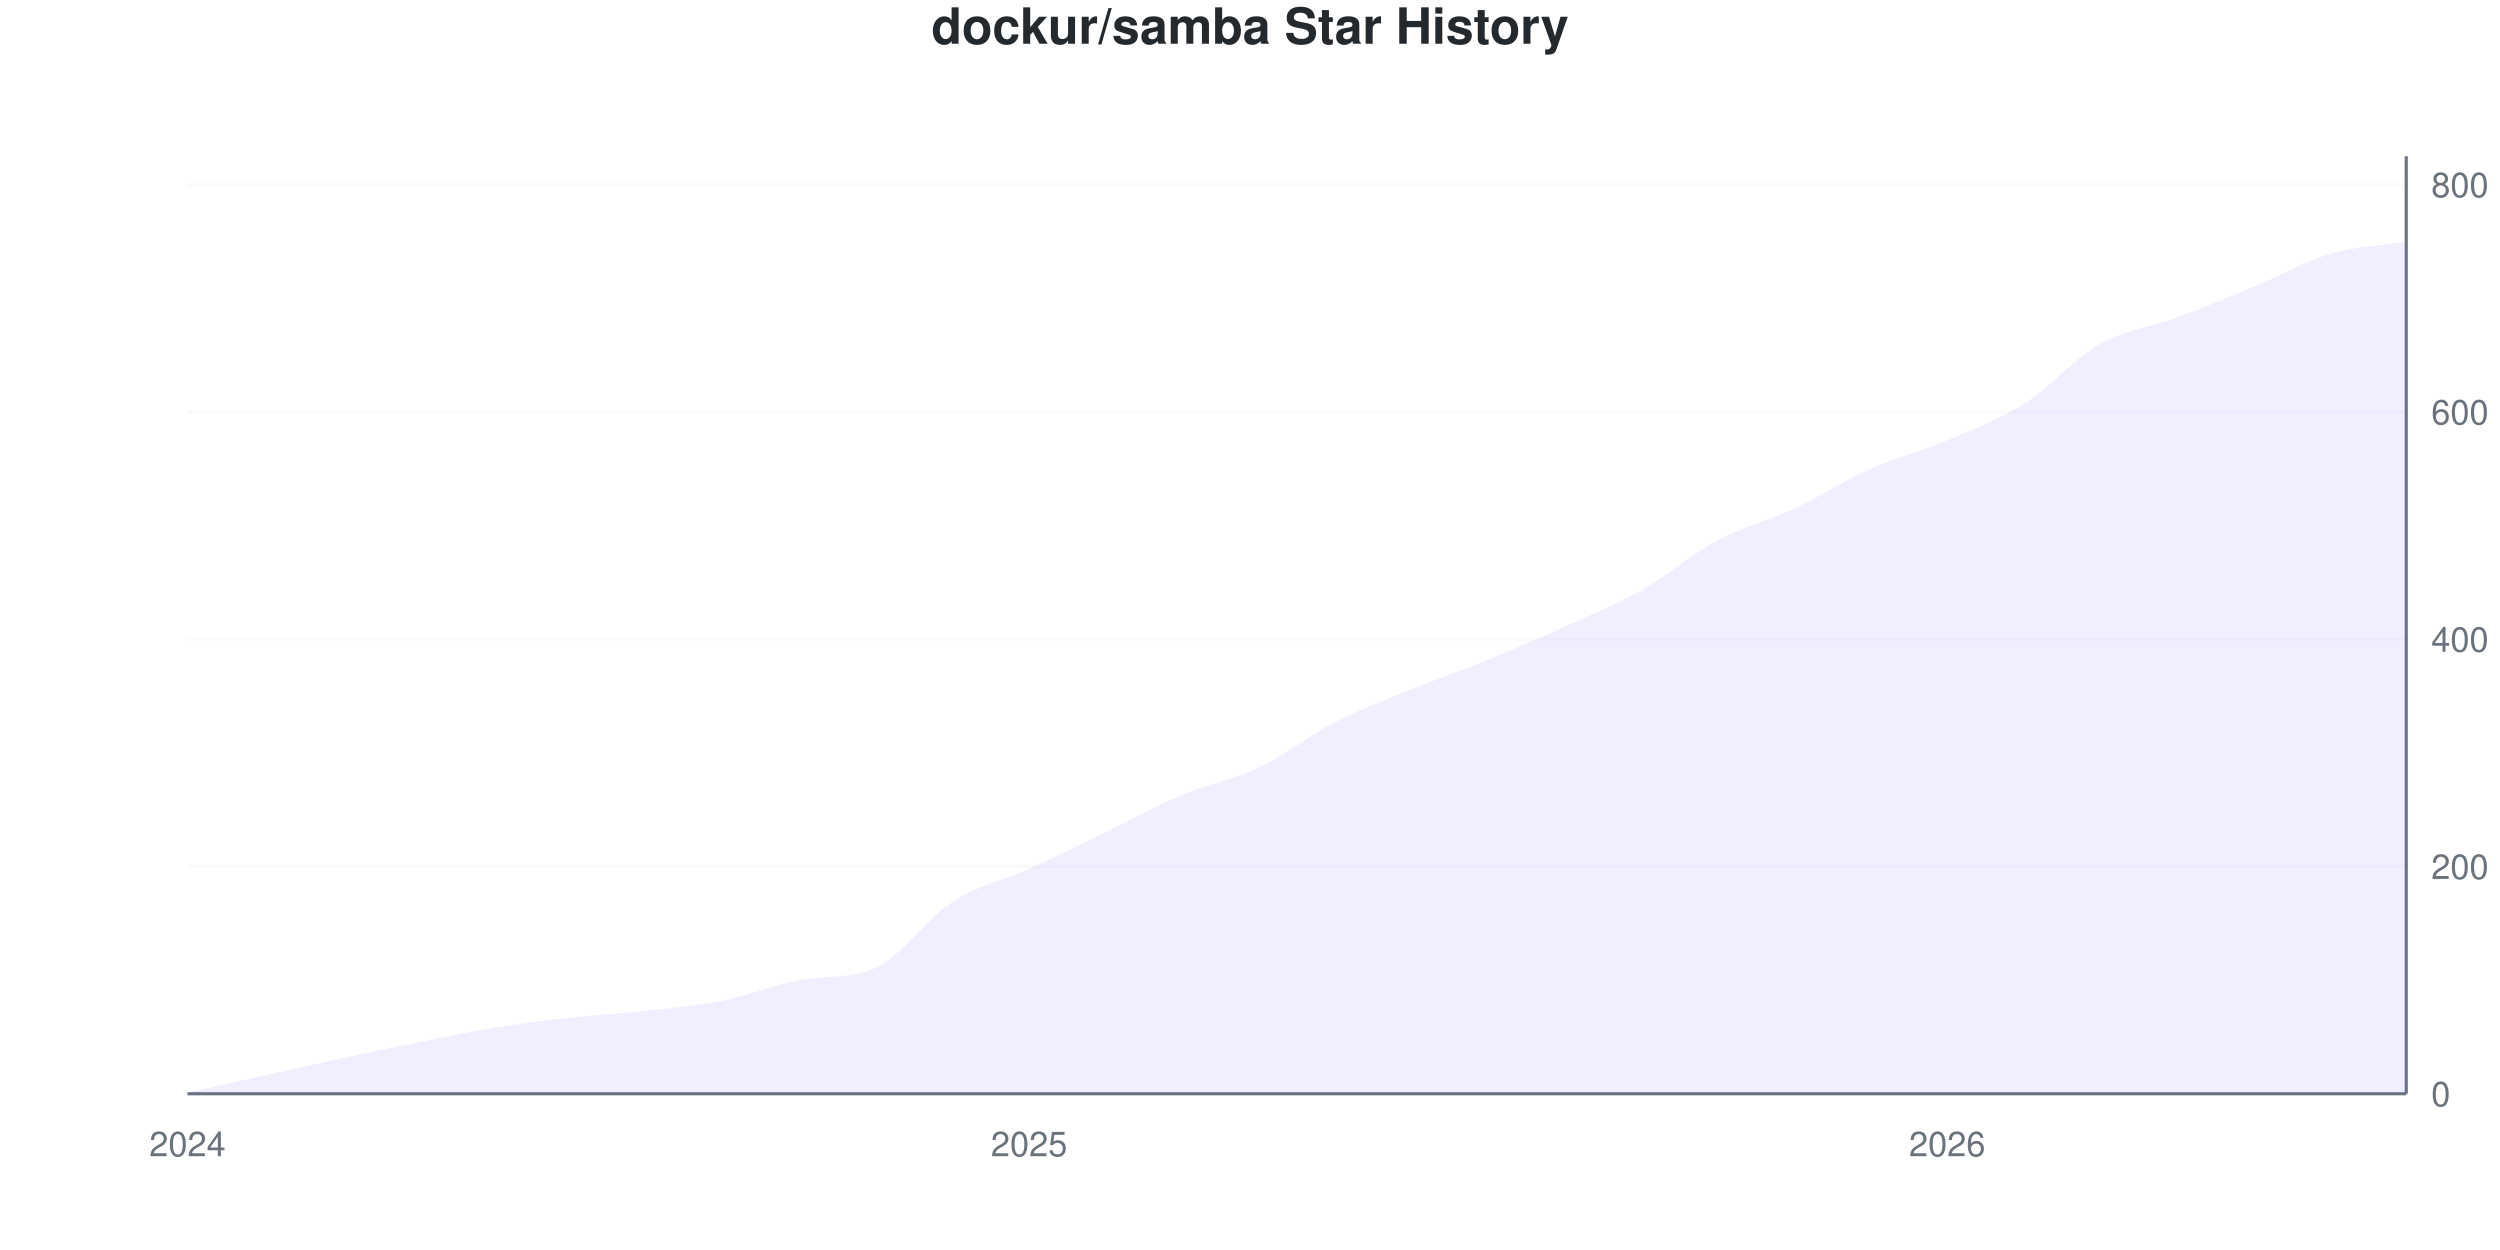
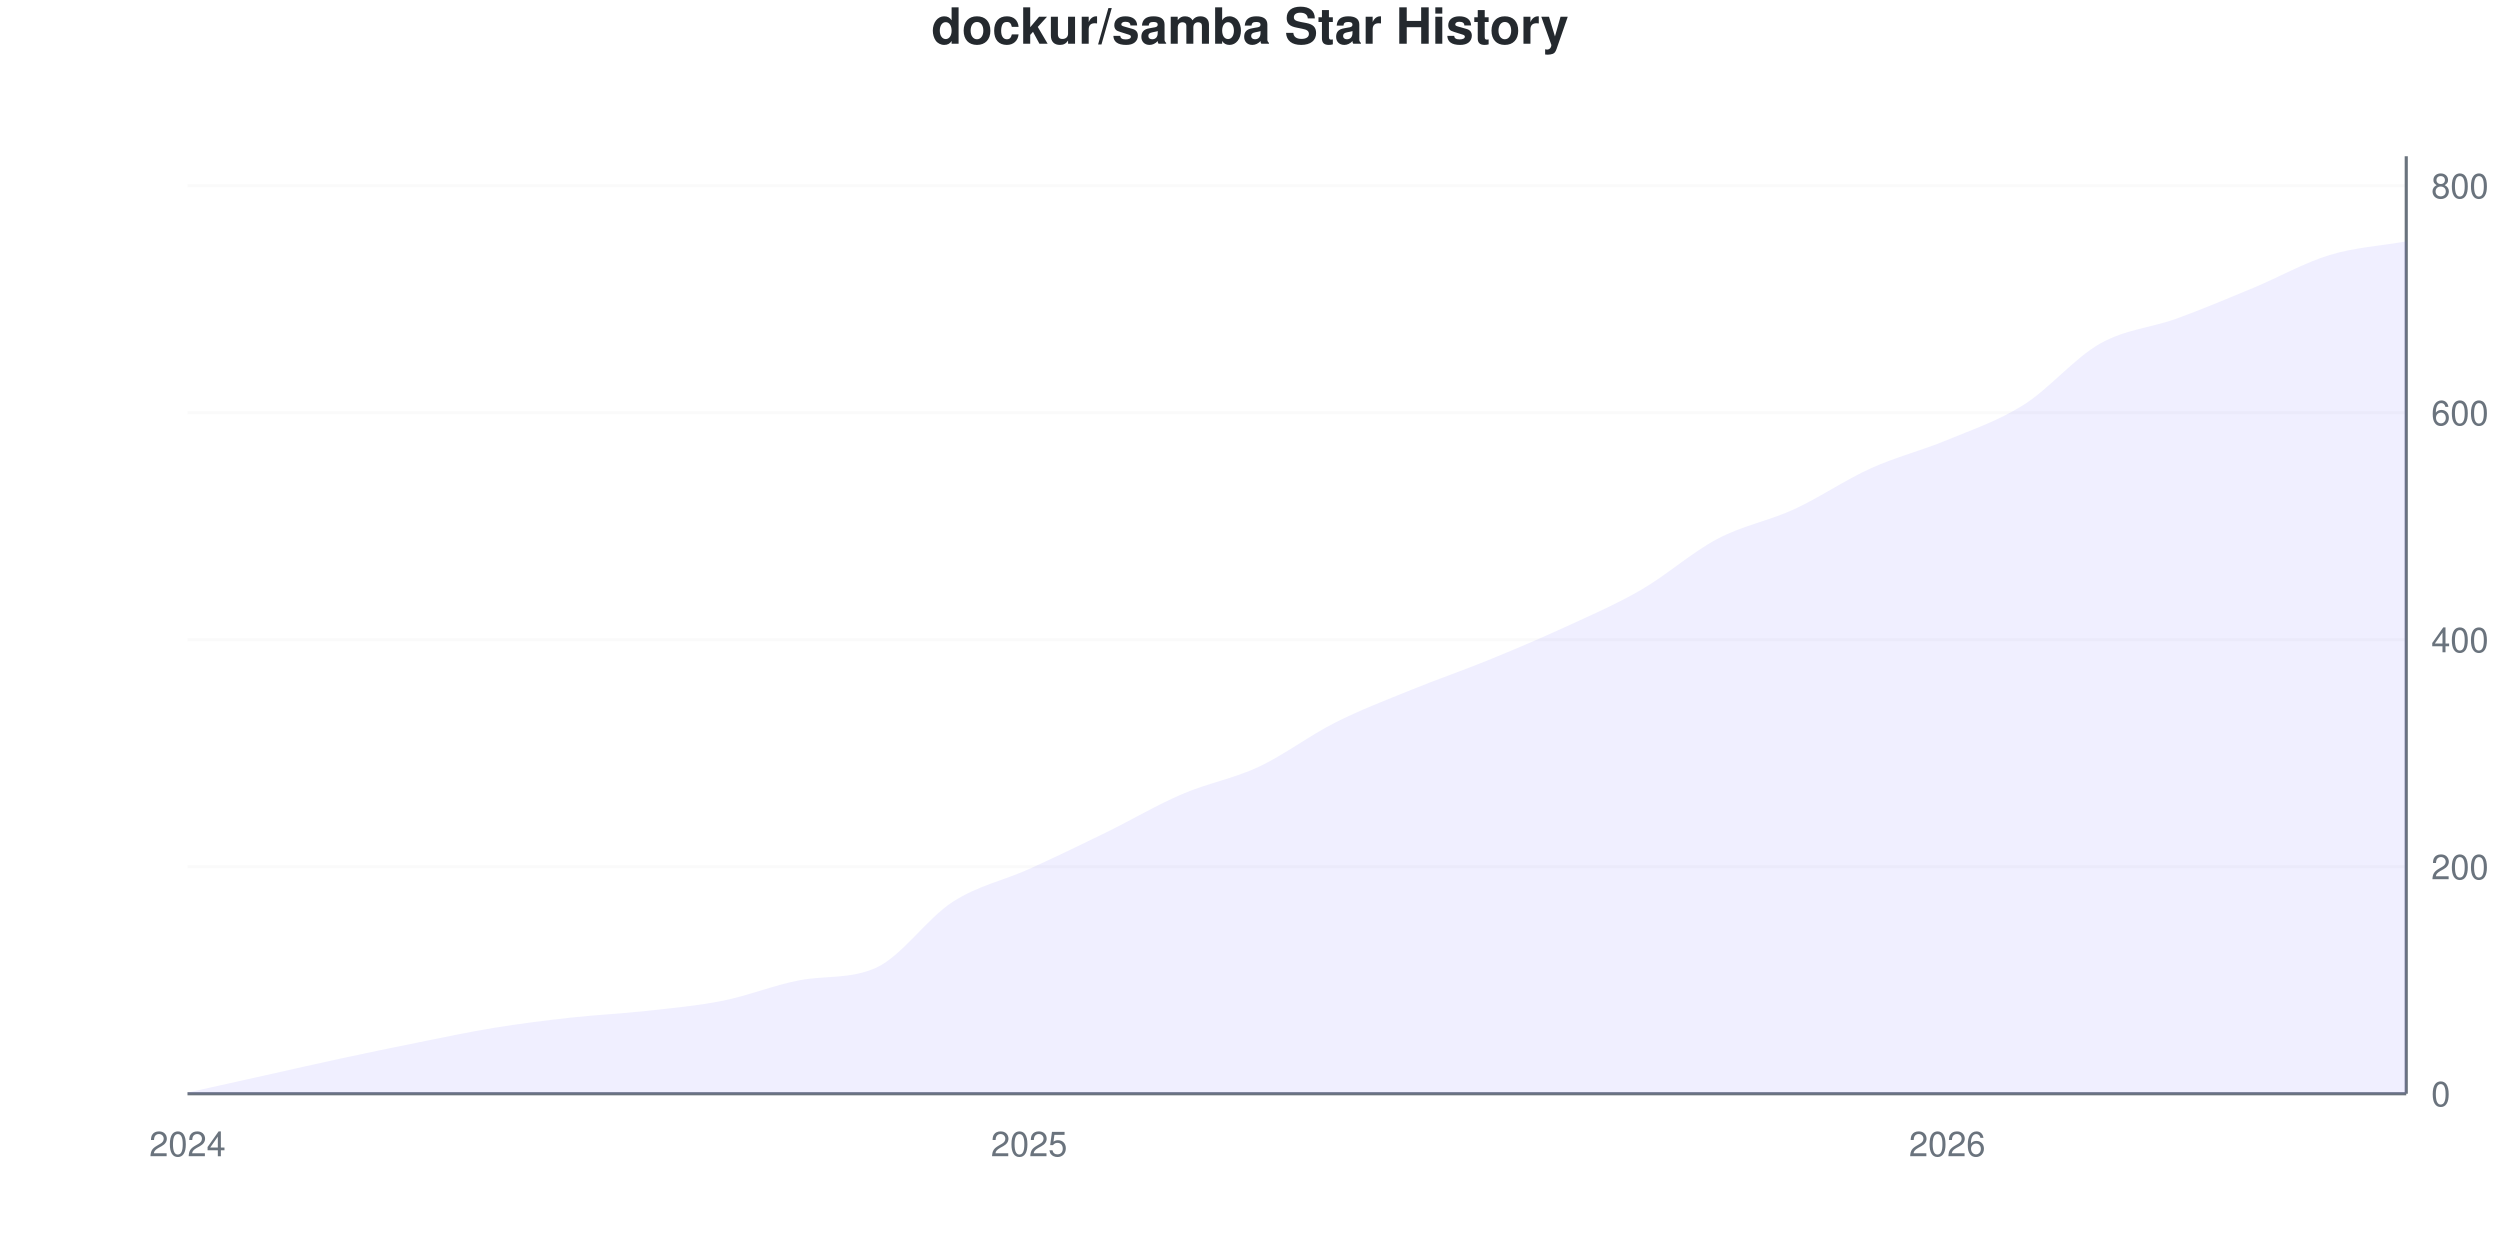
<svg xmlns="http://www.w3.org/2000/svg" viewBox="0 0 800 400" width="800" height="400">
  <style>
    @keyframes drawLine {
      to { stroke-dashoffset: 0; }
    }
    @keyframes fadeInPoint {
      from { opacity: 0; }
      to { opacity: 1; }
    }
    .data-line-0 {
      stroke-dasharray: 1156;
      stroke-dashoffset: 1156;
      animation: drawLine 2s ease-out forwards;
    }
    .data-point {
      opacity: 0;
      animation: fadeInPoint 0.5s ease-out forwards;
    }
    .chart-bg { fill: #fff; }
    .chart-text { fill: #24292e; }
    .chart-muted { fill: #6a737d; }
    .chart-grid { stroke: #eee; }
    .chart-axis { stroke: #6a737d; }
    @media (prefers-color-scheme: dark) {
      .chart-bg { fill: #0d1117; }
      .chart-text { fill: #e6edf3; }
      .chart-muted { fill: #8b949e; }
      .chart-grid { stroke: #21262d; }
      .chart-axis { stroke: #8b949e; }
    }
  </style>
  <rect width="800" height="400" class="chart-bg" />
  <text x="400" y="14" text-anchor="middle" class="chart-text" font-size="16" font-weight="bold" font-family="-apple-system, BlinkMacSystemFont, 'Segoe UI', Helvetica, Arial, sans-serif">dockur/samba Star History</text>
  <g class="grid">
    <line x1="60" y1="350" x2="770" y2="350" class="chart-grid" stroke-opacity="0.3" />
    <text x="778" y="354" text-anchor="start" class="chart-muted" font-size="11" font-family="-apple-system, BlinkMacSystemFont, 'Segoe UI', Helvetica, Arial, sans-serif">0</text>
-     <line x1="60" y1="277.273" x2="770" y2="277.273" class="chart-grid" stroke-opacity="0.3" />
-     <text x="778" y="281.273" text-anchor="start" class="chart-muted" font-size="11" font-family="-apple-system, BlinkMacSystemFont, 'Segoe UI', Helvetica, Arial, sans-serif">200</text>
-     <line x1="60" y1="204.545" x2="770" y2="204.545" class="chart-grid" stroke-opacity="0.3" />
-     <text x="778" y="208.545" text-anchor="start" class="chart-muted" font-size="11" font-family="-apple-system, BlinkMacSystemFont, 'Segoe UI', Helvetica, Arial, sans-serif">400</text>
-     <line x1="60" y1="131.818" x2="770" y2="131.818" class="chart-grid" stroke-opacity="0.3" />
-     <text x="778" y="135.818" text-anchor="start" class="chart-muted" font-size="11" font-family="-apple-system, BlinkMacSystemFont, 'Segoe UI', Helvetica, Arial, sans-serif">600</text>
-     <line x1="60" y1="59.091" x2="770" y2="59.091" class="chart-grid" stroke-opacity="0.3" />
-     <text x="778" y="63.091" text-anchor="start" class="chart-muted" font-size="11" font-family="-apple-system, BlinkMacSystemFont, 'Segoe UI', Helvetica, Arial, sans-serif">800</text>
+     <line x1="60" y1="277.361" x2="770" y2="277.361" class="chart-grid" stroke-opacity="0.3" />
+     <text x="778" y="281.361" text-anchor="start" class="chart-muted" font-size="11" font-family="-apple-system, BlinkMacSystemFont, 'Segoe UI', Helvetica, Arial, sans-serif">200</text>
+     <line x1="60" y1="204.722" x2="770" y2="204.722" class="chart-grid" stroke-opacity="0.3" />
+     <text x="778" y="208.722" text-anchor="start" class="chart-muted" font-size="11" font-family="-apple-system, BlinkMacSystemFont, 'Segoe UI', Helvetica, Arial, sans-serif">400</text>
+     <line x1="60" y1="132.082" x2="770" y2="132.082" class="chart-grid" stroke-opacity="0.3" />
+     <text x="778" y="136.082" text-anchor="start" class="chart-muted" font-size="11" font-family="-apple-system, BlinkMacSystemFont, 'Segoe UI', Helvetica, Arial, sans-serif">600</text>
+     <line x1="60" y1="59.443" x2="770" y2="59.443" class="chart-grid" stroke-opacity="0.3" />
+     <text x="778" y="63.443" text-anchor="start" class="chart-muted" font-size="11" font-family="-apple-system, BlinkMacSystemFont, 'Segoe UI', Helvetica, Arial, sans-serif">800</text>
  </g>
  <g class="milestones">
    
  </g>
  <g class="x-axis">
    <text x="60" y="370" text-anchor="middle" class="chart-muted" font-size="11" font-family="-apple-system, BlinkMacSystemFont, 'Segoe UI', Helvetica, Arial, sans-serif">2024</text>
    <text x="329.31" y="370" text-anchor="middle" class="chart-muted" font-size="11" font-family="-apple-system, BlinkMacSystemFont, 'Segoe UI', Helvetica, Arial, sans-serif">2025</text>
    <text x="623.103" y="370" text-anchor="middle" class="chart-muted" font-size="11" font-family="-apple-system, BlinkMacSystemFont, 'Segoe UI', Helvetica, Arial, sans-serif">2026</text>
  </g>
  <line x1="770" y1="50" x2="770" y2="350" class="chart-axis" stroke-width="1" />
  <line x1="60" y1="350" x2="770" y2="350" class="chart-axis" stroke-width="1" />
-   <path d="M60,350 L60,349.636 C68.161,347.818 76.322,346 84.483,344.182 C92.644,342.364 100.805,340.485 108.966,338.727 C117.126,336.97 125.287,335.273 133.448,333.636 C141.609,332 149.77,330.242 157.931,328.909 C166.092,327.576 174.253,326.545 182.414,325.636 C190.575,324.727 198.736,324.364 206.897,323.455 C215.057,322.545 223.218,321.818 231.379,320.182 C239.54,318.545 247.701,315.186 255.862,313.636 C264.023,312.087 272.184,313.324 280.345,309.636 C288.506,305.949 296.667,293.818 304.828,288.545 C312.989,283.273 321.149,281.697 329.31,278 C337.471,274.303 345.632,270.303 353.793,266.364 C361.954,262.424 370.115,257.818 378.276,254.364 C386.437,250.909 394.598,249.515 402.759,245.636 C410.92,241.758 419.08,235.273 427.241,231.091 C435.402,226.909 443.563,223.879 451.724,220.545 C459.885,217.212 468.046,214.424 476.207,211.091 C484.368,207.758 492.529,204.242 500.69,200.545 C508.851,196.848 517.011,193.515 525.172,188.909 C533.333,184.303 541.494,177.273 549.655,172.909 C557.816,168.545 565.977,166.545 574.138,162.727 C582.299,158.909 590.46,153.636 598.621,150 C606.782,146.364 614.943,144.364 623.103,140.909 C631.264,137.455 639.425,134.424 647.586,129.273 C655.747,124.121 663.908,114.606 672.069,110 C680.23,105.394 688.391,104.667 696.552,101.636 C704.713,98.606 712.874,95.212 721.034,91.818 C729.195,88.424 737.356,83.697 745.517,81.273 C753.678,78.848 761.839,78.606 770,77.273 L770,350 L60,350 Z" fill="#6b63ff" fill-opacity="0.1" />
-   <path d="M60,350 L60,349.636 C68.161,347.818 76.322,346 84.483,344.182 C92.644,342.364 100.805,340.485 108.966,338.727 C117.126,336.97 125.287,335.273 133.448,333.636 C141.609,332 149.77,330.242 157.931,328.909 C166.092,327.576 174.253,326.545 182.414,325.636 C190.575,324.727 198.736,324.364 206.897,323.455 C215.057,322.545 223.218,321.818 231.379,320.182 C239.54,318.545 247.701,315.186 255.862,313.636 C264.023,312.087 272.184,313.324 280.345,309.636 C288.506,305.949 296.667,293.818 304.828,288.545 C312.989,283.273 321.149,281.697 329.31,278 C337.471,274.303 345.632,270.303 353.793,266.364 C361.954,262.424 370.115,257.818 378.276,254.364 C386.437,250.909 394.598,249.515 402.759,245.636 C410.92,241.758 419.08,235.273 427.241,231.091 C435.402,226.909 443.563,223.879 451.724,220.545 C459.885,217.212 468.046,214.424 476.207,211.091 C484.368,207.758 492.529,204.242 500.69,200.545 C508.851,196.848 517.011,193.515 525.172,188.909 C533.333,184.303 541.494,177.273 549.655,172.909 C557.816,168.545 565.977,166.545 574.138,162.727 C582.299,158.909 590.46,153.636 598.621,150 C606.782,146.364 614.943,144.364 623.103,140.909 C631.264,137.455 639.425,134.424 647.586,129.273 C655.747,124.121 663.908,114.606 672.069,110 C680.23,105.394 688.391,104.667 696.552,101.636 C704.713,98.606 712.874,95.212 721.034,91.818 C729.195,88.424 737.356,83.697 745.517,81.273 C753.678,78.848 761.839,78.606 770,77.273" fill="none" stroke="#6b63ff" stroke-width="2.5" class="data-line-0" />
+   <path d="M60,350 L60,349.637 C68.161,347.821 76.322,346.005 84.483,344.189 C92.644,342.373 100.805,340.496 108.966,338.741 C117.126,336.985 125.287,335.291 133.448,333.656 C141.609,332.022 149.77,330.266 157.931,328.935 C166.092,327.603 174.253,326.574 182.414,325.666 C190.575,324.758 198.736,324.395 206.897,323.487 C215.057,322.579 223.218,321.852 231.379,320.218 C239.54,318.584 247.701,315.228 255.862,313.68 C264.023,312.132 272.184,313.368 280.345,309.685 C288.506,306.002 296.667,293.886 304.828,288.62 C312.989,283.354 321.149,281.78 329.31,278.087 C337.471,274.395 345.632,270.46 353.793,266.465 C361.954,262.47 370.115,257.627 378.276,254.116 C386.437,250.605 394.598,249.213 402.759,245.4 C410.92,241.586 419.08,235.351 427.241,231.235 C435.402,227.119 443.563,224.031 451.724,220.702 C459.885,217.373 468.046,214.588 476.207,211.259 C484.368,207.93 492.529,204.479 500.69,200.726 C508.851,196.973 517.011,193.462 525.172,188.741 C533.333,184.019 541.494,176.695 549.655,172.397 C557.816,168.099 565.977,166.707 574.138,162.954 C582.299,159.201 590.46,153.571 598.621,149.879 C606.782,146.186 614.943,144.189 623.103,140.799 C631.264,137.409 639.425,134.685 647.586,129.54 C655.747,124.395 663.908,114.528 672.069,109.927 C680.23,105.327 688.391,104.903 696.552,101.937 C704.713,98.971 712.874,95.521 721.034,92.131 C729.195,88.741 737.356,84.08 745.517,81.598 C753.678,79.116 761.839,78.692 770,77.24 L770,350 L60,350 Z" fill="#6b63ff" fill-opacity="0.1" />
+   <path d="M60,350 L60,349.637 C68.161,347.821 76.322,346.005 84.483,344.189 C92.644,342.373 100.805,340.496 108.966,338.741 C117.126,336.985 125.287,335.291 133.448,333.656 C141.609,332.022 149.77,330.266 157.931,328.935 C166.092,327.603 174.253,326.574 182.414,325.666 C190.575,324.758 198.736,324.395 206.897,323.487 C215.057,322.579 223.218,321.852 231.379,320.218 C239.54,318.584 247.701,315.228 255.862,313.68 C264.023,312.132 272.184,313.368 280.345,309.685 C288.506,306.002 296.667,293.886 304.828,288.62 C312.989,283.354 321.149,281.78 329.31,278.087 C337.471,274.395 345.632,270.46 353.793,266.465 C361.954,262.47 370.115,257.627 378.276,254.116 C386.437,250.605 394.598,249.213 402.759,245.4 C410.92,241.586 419.08,235.351 427.241,231.235 C435.402,227.119 443.563,224.031 451.724,220.702 C459.885,217.373 468.046,214.588 476.207,211.259 C484.368,207.93 492.529,204.479 500.69,200.726 C508.851,196.973 517.011,193.462 525.172,188.741 C533.333,184.019 541.494,176.695 549.655,172.397 C557.816,168.099 565.977,166.707 574.138,162.954 C582.299,159.201 590.46,153.571 598.621,149.879 C606.782,146.186 614.943,144.189 623.103,140.799 C631.264,137.409 639.425,134.685 647.586,129.54 C655.747,124.395 663.908,114.528 672.069,109.927 C680.23,105.327 688.391,104.903 696.552,101.937 C704.713,98.971 712.874,95.521 721.034,92.131 C729.195,88.741 737.356,84.08 745.517,81.598 C753.678,79.116 761.839,78.692 770,77.24" fill="none" stroke="#6b63ff" stroke-width="2.5" class="data-line-0" />
  <g class="points">
-     <circle cx="60" cy="349.636" r="4" fill="#6b63ff" class="data-point" style="animation-delay: 1.50s" />
-     <circle cx="84.483" cy="344.182" r="4" fill="#6b63ff" class="data-point" style="animation-delay: 1.55s" />
-     <circle cx="108.966" cy="338.727" r="4" fill="#6b63ff" class="data-point" style="animation-delay: 1.60s" />
-     <circle cx="133.448" cy="333.636" r="4" fill="#6b63ff" class="data-point" style="animation-delay: 1.65s" />
-     <circle cx="157.931" cy="328.909" r="4" fill="#6b63ff" class="data-point" style="animation-delay: 1.70s" />
-     <circle cx="182.414" cy="325.636" r="4" fill="#6b63ff" class="data-point" style="animation-delay: 1.75s" />
-     <circle cx="206.897" cy="323.455" r="4" fill="#6b63ff" class="data-point" style="animation-delay: 1.80s" />
-     <circle cx="231.379" cy="320.182" r="4" fill="#6b63ff" class="data-point" style="animation-delay: 1.85s" />
-     <circle cx="255.862" cy="313.636" r="4" fill="#6b63ff" class="data-point" style="animation-delay: 1.90s" />
-     <circle cx="280.345" cy="309.636" r="4" fill="#6b63ff" class="data-point" style="animation-delay: 1.95s" />
-     <circle cx="304.828" cy="288.545" r="4" fill="#6b63ff" class="data-point" style="animation-delay: 2.00s" />
-     <circle cx="329.31" cy="278" r="4" fill="#6b63ff" class="data-point" style="animation-delay: 2.05s" />
-     <circle cx="353.793" cy="266.364" r="4" fill="#6b63ff" class="data-point" style="animation-delay: 2.10s" />
-     <circle cx="378.276" cy="254.364" r="4" fill="#6b63ff" class="data-point" style="animation-delay: 2.15s" />
-     <circle cx="402.759" cy="245.636" r="4" fill="#6b63ff" class="data-point" style="animation-delay: 2.20s" />
-     <circle cx="427.241" cy="231.091" r="4" fill="#6b63ff" class="data-point" style="animation-delay: 2.25s" />
-     <circle cx="451.724" cy="220.545" r="4" fill="#6b63ff" class="data-point" style="animation-delay: 2.30s" />
-     <circle cx="476.207" cy="211.091" r="4" fill="#6b63ff" class="data-point" style="animation-delay: 2.35s" />
-     <circle cx="500.69" cy="200.545" r="4" fill="#6b63ff" class="data-point" style="animation-delay: 2.40s" />
-     <circle cx="525.172" cy="188.909" r="4" fill="#6b63ff" class="data-point" style="animation-delay: 2.45s" />
-     <circle cx="549.655" cy="172.909" r="4" fill="#6b63ff" class="data-point" style="animation-delay: 2.50s" />
-     <circle cx="574.138" cy="162.727" r="4" fill="#6b63ff" class="data-point" style="animation-delay: 2.55s" />
-     <circle cx="598.621" cy="150" r="4" fill="#6b63ff" class="data-point" style="animation-delay: 2.60s" />
-     <circle cx="623.103" cy="140.909" r="4" fill="#6b63ff" class="data-point" style="animation-delay: 2.65s" />
-     <circle cx="647.586" cy="129.273" r="4" fill="#6b63ff" class="data-point" style="animation-delay: 2.70s" />
-     <circle cx="672.069" cy="110" r="4" fill="#6b63ff" class="data-point" style="animation-delay: 2.75s" />
-     <circle cx="696.552" cy="101.636" r="4" fill="#6b63ff" class="data-point" style="animation-delay: 2.80s" />
-     <circle cx="721.034" cy="91.818" r="4" fill="#6b63ff" class="data-point" style="animation-delay: 2.85s" />
-     <circle cx="745.517" cy="81.273" r="4" fill="#6b63ff" class="data-point" style="animation-delay: 2.90s" />
-     <circle cx="770" cy="77.273" r="4" fill="#6b63ff" class="data-point" style="animation-delay: 2.95s" />
+     <circle cx="60" cy="349.637" r="4" fill="#6b63ff" class="data-point" style="animation-delay: 1.50s" />
+     <circle cx="84.483" cy="344.189" r="4" fill="#6b63ff" class="data-point" style="animation-delay: 1.55s" />
+     <circle cx="108.966" cy="338.741" r="4" fill="#6b63ff" class="data-point" style="animation-delay: 1.60s" />
+     <circle cx="133.448" cy="333.656" r="4" fill="#6b63ff" class="data-point" style="animation-delay: 1.65s" />
+     <circle cx="157.931" cy="328.935" r="4" fill="#6b63ff" class="data-point" style="animation-delay: 1.70s" />
+     <circle cx="182.414" cy="325.666" r="4" fill="#6b63ff" class="data-point" style="animation-delay: 1.75s" />
+     <circle cx="206.897" cy="323.487" r="4" fill="#6b63ff" class="data-point" style="animation-delay: 1.80s" />
+     <circle cx="231.379" cy="320.218" r="4" fill="#6b63ff" class="data-point" style="animation-delay: 1.85s" />
+     <circle cx="255.862" cy="313.68" r="4" fill="#6b63ff" class="data-point" style="animation-delay: 1.90s" />
+     <circle cx="280.345" cy="309.685" r="4" fill="#6b63ff" class="data-point" style="animation-delay: 1.95s" />
+     <circle cx="304.828" cy="288.62" r="4" fill="#6b63ff" class="data-point" style="animation-delay: 2.00s" />
+     <circle cx="329.31" cy="278.087" r="4" fill="#6b63ff" class="data-point" style="animation-delay: 2.05s" />
+     <circle cx="353.793" cy="266.465" r="4" fill="#6b63ff" class="data-point" style="animation-delay: 2.10s" />
+     <circle cx="378.276" cy="254.116" r="4" fill="#6b63ff" class="data-point" style="animation-delay: 2.15s" />
+     <circle cx="402.759" cy="245.4" r="4" fill="#6b63ff" class="data-point" style="animation-delay: 2.20s" />
+     <circle cx="427.241" cy="231.235" r="4" fill="#6b63ff" class="data-point" style="animation-delay: 2.25s" />
+     <circle cx="451.724" cy="220.702" r="4" fill="#6b63ff" class="data-point" style="animation-delay: 2.30s" />
+     <circle cx="476.207" cy="211.259" r="4" fill="#6b63ff" class="data-point" style="animation-delay: 2.35s" />
+     <circle cx="500.69" cy="200.726" r="4" fill="#6b63ff" class="data-point" style="animation-delay: 2.40s" />
+     <circle cx="525.172" cy="188.741" r="4" fill="#6b63ff" class="data-point" style="animation-delay: 2.45s" />
+     <circle cx="549.655" cy="172.397" r="4" fill="#6b63ff" class="data-point" style="animation-delay: 2.50s" />
+     <circle cx="574.138" cy="162.954" r="4" fill="#6b63ff" class="data-point" style="animation-delay: 2.55s" />
+     <circle cx="598.621" cy="149.879" r="4" fill="#6b63ff" class="data-point" style="animation-delay: 2.60s" />
+     <circle cx="623.103" cy="140.799" r="4" fill="#6b63ff" class="data-point" style="animation-delay: 2.65s" />
+     <circle cx="647.586" cy="129.54" r="4" fill="#6b63ff" class="data-point" style="animation-delay: 2.70s" />
+     <circle cx="672.069" cy="109.927" r="4" fill="#6b63ff" class="data-point" style="animation-delay: 2.75s" />
+     <circle cx="696.552" cy="101.937" r="4" fill="#6b63ff" class="data-point" style="animation-delay: 2.80s" />
+     <circle cx="721.034" cy="92.131" r="4" fill="#6b63ff" class="data-point" style="animation-delay: 2.85s" />
+     <circle cx="745.517" cy="81.598" r="4" fill="#6b63ff" class="data-point" style="animation-delay: 2.90s" />
+     <circle cx="770" cy="77.24" r="4" fill="#6b63ff" class="data-point" style="animation-delay: 2.95s" />
  </g>
</svg>
